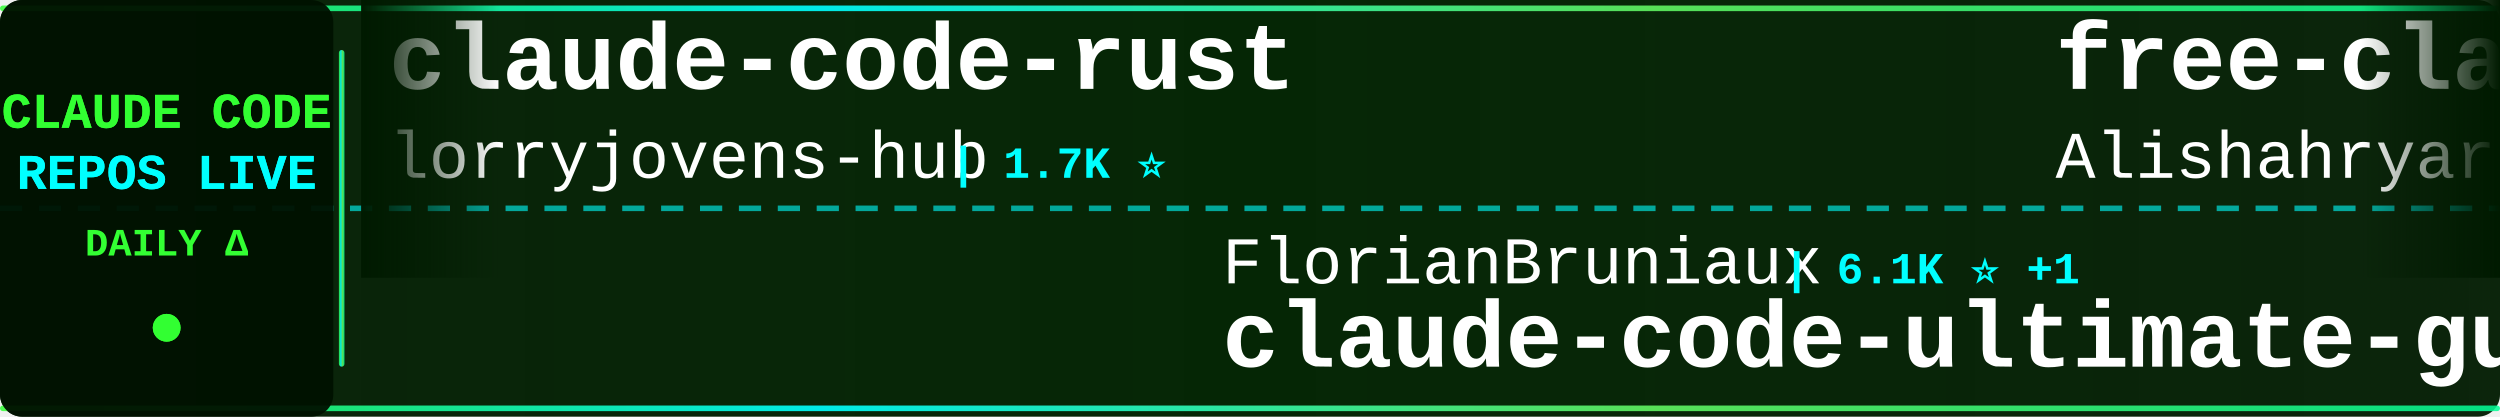
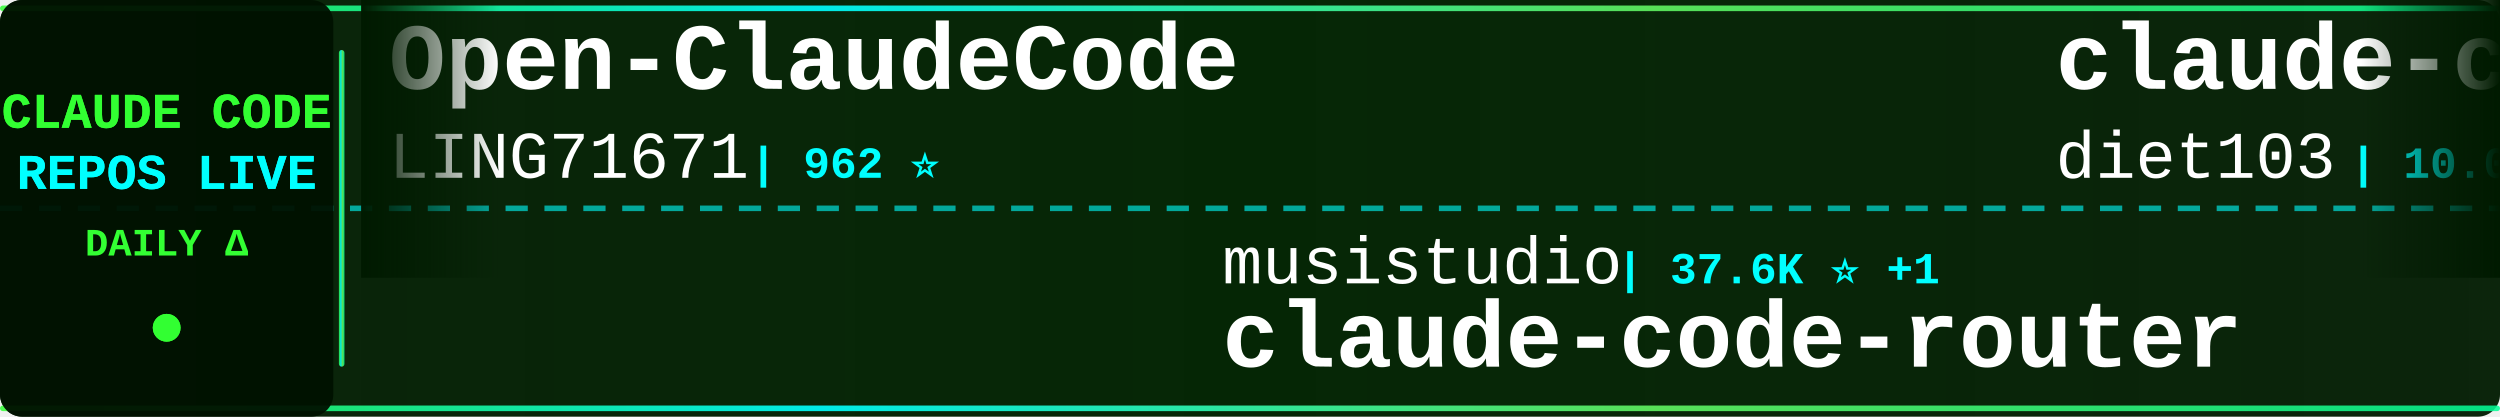
<svg xmlns="http://www.w3.org/2000/svg" width="900" height="150">
  <defs>
    <linearGradient id="tickerBg" x1="0%" y1="0%" x2="100%" y2="0%">
      <stop offset="0%" style="stop-color:#001a00;stop-opacity:0.95" />
      <stop offset="50%" style="stop-color:#002200;stop-opacity:0.98" />
      <stop offset="100%" style="stop-color:#001a00;stop-opacity:0.95" />
    </linearGradient>
    <linearGradient id="borderGrad" x1="0%" y1="0%" x2="100%" y2="0%">
      <stop offset="0%" style="stop-color:#33ff33;stop-opacity:0.85">
        <animate attributeName="stop-opacity" values="0.85;1;0.85" dur="2s" repeatCount="indefinite" />
      </stop>
      <stop offset="33%" style="stop-color:#00ffff;stop-opacity:0.9">
        <animate attributeName="stop-opacity" values="0.9;1;0.9" dur="2.2s" repeatCount="indefinite" />
      </stop>
      <stop offset="66%" style="stop-color:#66ff66;stop-opacity:0.85">
        <animate attributeName="stop-opacity" values="0.85;1;0.85" dur="1.8s" repeatCount="indefinite" />
      </stop>
      <stop offset="100%" style="stop-color:#00ff99;stop-opacity:0.85">
        <animate attributeName="stop-opacity" values="0.85;1;0.85" dur="2s" repeatCount="indefinite" />
      </stop>
    </linearGradient>
    <filter id="textGlow">
      <feGaussianBlur stdDeviation="0.1" result="coloredBlur" />
      <feMerge>
        <feMergeNode in="coloredBlur" />
        <feMergeNode in="SourceGraphic" />
      </feMerge>
    </filter>
    <filter id="metricGlow">
      <feGaussianBlur stdDeviation="0.2" result="coloredBlur" />
      <feMerge>
        <feMergeNode in="coloredBlur" />
        <feMergeNode in="SourceGraphic" />
      </feMerge>
    </filter>
    <linearGradient id="leftFade" x1="0%" y1="0%" x2="100%" y2="0%">
      <stop offset="0%" style="stop-color:#001a00;stop-opacity:1" />
      <stop offset="100%" style="stop-color:#001a00;stop-opacity:0" />
    </linearGradient>
    <linearGradient id="rightFade" x1="0%" y1="0%" x2="100%" y2="0%">
      <stop offset="0%" style="stop-color:#001a00;stop-opacity:0" />
      <stop offset="100%" style="stop-color:#001a00;stop-opacity:1" />
    </linearGradient>
  </defs>
  <rect width="900" height="150" fill="url(#tickerBg)" rx="8" />
  <rect x="0" y="2" width="900" height="2" fill="url(#borderGrad)" rx="1" />
  <rect x="0" y="146" width="900" height="2" fill="url(#borderGrad)" rx="1" />
  <line x1="0" y1="75" x2="900" y2="75" stroke="#00ffff" stroke-width="2" stroke-dasharray="8 6" opacity="0.6" />
  <rect x="0" y="0" width="120" height="150" fill="#001100" opacity="0.95" rx="8" />
  <text x="60" y="46" font-family="'Courier New', monospace" font-size="18" font-weight="bold" fill="#33ff33" text-anchor="middle" filter="url(#textGlow)">
    CLAUDE CODE
  </text>
  <text x="60" y="68" font-family="'Courier New', monospace" font-size="18" font-weight="bold" fill="#00ffff" text-anchor="middle" filter="url(#textGlow)">
    REPOS LIVE
  </text>
  <text x="60" y="92" font-family="'Courier New', monospace" font-size="14" font-weight="bold" fill="#33ff33" text-anchor="middle">
    DAILY Δ
  </text>
  <circle cx="60" cy="118" r="5" fill="#33ff33" filter="url(#metricGlow)">
    <animate attributeName="r" values="4;6;4" dur="1.5s" repeatCount="indefinite" />
    <animate attributeName="opacity" values="0.6;1;0.6" dur="1.5s" repeatCount="indefinite" />
  </circle>
  <rect x="122" y="18" width="2" height="114" fill="url(#borderGrad)" rx="1" />
  <clipPath id="tickerClip">
    <rect x="130" y="0" width="770" height="150" />
  </clipPath>
  <g clip-path="url(#tickerClip)">
    <g id="tickerItems">
      <animateTransform attributeName="transform" attributeType="XML" type="translate" from="0 0" to="-3000 0" dur="54s" repeatCount="indefinite" />
      <g transform="translate(0, 0)">
-         <text x="140" y="32" font-family="'Courier New', monospace" font-size="34" font-weight="bold" fill="#ffffff">claude-code-rust</text>
-         <text x="140" y="64" font-family="'Courier New', monospace" font-size="24" font-weight="normal" fill="#ffffff" opacity="1.0">lorryjovens-hub</text>
-         <text x="342" y="64" font-family="'Courier New', monospace" font-size="16" font-weight="bold" fill="#00ffff"> | 1.7K ⭐</text>
+         <text x="140" y="32" font-family="'Courier New', monospace" font-size="34" font-weight="bold" fill="#ffffff">Open-ClaudeCode</text>
+         <text x="140" y="64" font-family="'Courier New', monospace" font-size="24" font-weight="normal" fill="#ffffff" opacity="1.0">LING71671</text>
+         <text x="270" y="64" font-family="'Courier New', monospace" font-size="16" font-weight="bold" fill="#00ffff"> | 962 ⭐</text>
      </g>
      <g transform="translate(300, 0)">
-         <text x="140" y="102" font-family="'Courier New', monospace" font-size="24" font-weight="normal" fill="#ffffff" opacity="1.0">FlorianBruniaux</text>
-         <text x="342" y="102" font-family="'Courier New', monospace" font-size="16" font-weight="bold" fill="#00ffff"> | 6.1K ⭐ +1</text>
-         <text x="140" y="132" font-family="'Courier New', monospace" font-size="34" font-weight="bold" fill="#ffffff">claude-code-ultimate-gui...</text>
+         <text x="140" y="102" font-family="'Courier New', monospace" font-size="24" font-weight="normal" fill="#ffffff" opacity="1.0">musistudio</text>
+         <text x="282" y="102" font-family="'Courier New', monospace" font-size="16" font-weight="bold" fill="#00ffff"> | 37.6K ⭐ +1</text>
+         <text x="140" y="132" font-family="'Courier New', monospace" font-size="34" font-weight="bold" fill="#ffffff">claude-code-router</text>
      </g>
      <g transform="translate(600, 0)">
-         <text x="140" y="32" font-family="'Courier New', monospace" font-size="34" font-weight="bold" fill="#ffffff">free-claude-code</text>
-         <text x="140" y="64" font-family="'Courier New', monospace" font-size="24" font-weight="normal" fill="#ffffff" opacity="1.0">Alishahryar1</text>
-         <text x="306" y="64" font-family="'Courier New', monospace" font-size="16" font-weight="bold" fill="#00ffff"> | 57.0K ⭐ +22</text>
+         <text x="140" y="32" font-family="'Courier New', monospace" font-size="34" font-weight="bold" fill="#ffffff">claude-code-infrastructu...</text>
+         <text x="140" y="64" font-family="'Courier New', monospace" font-size="24" font-weight="normal" fill="#ffffff" opacity="1.0">diet103</text>
+         <text x="246" y="64" font-family="'Courier New', monospace" font-size="16" font-weight="bold" fill="#00ffff"> | 10.0K ⭐</text>
      </g>
      <g transform="translate(900, 0)">
-         <text x="140" y="102" font-family="'Courier New', monospace" font-size="24" font-weight="normal" fill="#ffffff" opacity="1.0">OrcaWhisper</text>
-         <text x="294" y="102" font-family="'Courier New', monospace" font-size="16" font-weight="bold" fill="#00ffff"> | 102 ⭐</text>
-         <text x="140" y="132" font-family="'Courier New', monospace" font-size="34" font-weight="bold" fill="#ffffff">Claude-Code</text>
+         <text x="140" y="102" font-family="'Courier New', monospace" font-size="24" font-weight="normal" fill="#ffffff" opacity="1.0">huangserva</text>
+         <text x="282" y="102" font-family="'Courier New', monospace" font-size="16" font-weight="bold" fill="#00ffff"> | 629 ⭐</text>
+         <text x="140" y="132" font-family="'Courier New', monospace" font-size="34" font-weight="bold" fill="#ffffff">claude-code-cli</text>
      </g>
      <g transform="translate(1200, 0)">
-         <text x="140" y="32" font-family="'Courier New', monospace" font-size="34" font-weight="bold" fill="#ffffff">claude-code-source-code-...</text>
-         <text x="140" y="64" font-family="'Courier New', monospace" font-size="24" font-weight="normal" fill="#ffffff" opacity="1.0">ghuntley</text>
-         <text x="258" y="64" font-family="'Courier New', monospace" font-size="16" font-weight="bold" fill="#00ffff"> | 991 ⭐</text>
+         <text x="140" y="32" font-family="'Courier New', monospace" font-size="34" font-weight="bold" fill="#ffffff">Claude-Code-Source-Study</text>
+         <text x="140" y="64" font-family="'Courier New', monospace" font-size="24" font-weight="normal" fill="#ffffff" opacity="1.0">luyao618</text>
+         <text x="258" y="64" font-family="'Courier New', monospace" font-size="16" font-weight="bold" fill="#00ffff"> | 1.7K ⭐ +2</text>
      </g>
      <g transform="translate(1500, 0)">
-         <text x="140" y="102" font-family="'Courier New', monospace" font-size="24" font-weight="normal" fill="#ffffff" opacity="1.0">wanshuiyin</text>
-         <text x="282" y="102" font-family="'Courier New', monospace" font-size="16" font-weight="bold" fill="#00ffff"> | 17.1K ⭐ +5</text>
-         <text x="140" y="132" font-family="'Courier New', monospace" font-size="34" font-weight="bold" fill="#ffffff">Auto-claude-code-researc...</text>
+         <text x="140" y="102" font-family="'Courier New', monospace" font-size="24" font-weight="normal" fill="#ffffff" opacity="1.0">frankbria</text>
+         <text x="270" y="102" font-family="'Courier New', monospace" font-size="16" font-weight="bold" fill="#00ffff"> | 9.7K ⭐</text>
+         <text x="140" y="132" font-family="'Courier New', monospace" font-size="34" font-weight="bold" fill="#ffffff">ralph-claude-code</text>
      </g>
      <g transform="translate(1800, 0)">
-         <text x="140" y="32" font-family="'Courier New', monospace" font-size="34" font-weight="bold" fill="#ffffff">pi-vs-claude-code</text>
-         <text x="140" y="64" font-family="'Courier New', monospace" font-size="24" font-weight="normal" fill="#ffffff" opacity="1.0">disler</text>
-         <text x="234" y="64" font-family="'Courier New', monospace" font-size="16" font-weight="bold" fill="#00ffff"> | 1.7K ⭐ +1</text>
+         <text x="140" y="32" font-family="'Courier New', monospace" font-size="34" font-weight="bold" fill="#ffffff">how-claude-code-works</text>
+         <text x="140" y="64" font-family="'Courier New', monospace" font-size="24" font-weight="normal" fill="#ffffff" opacity="1.0">Windy3f3f3f3f</text>
+         <text x="318" y="64" font-family="'Courier New', monospace" font-size="16" font-weight="bold" fill="#00ffff"> | 3.7K ⭐ +3</text>
      </g>
      <g transform="translate(2100, 0)">
-         <text x="140" y="102" font-family="'Courier New', monospace" font-size="24" font-weight="normal" fill="#ffffff" opacity="1.0">lintsinghua</text>
-         <text x="294" y="102" font-family="'Courier New', monospace" font-size="16" font-weight="bold" fill="#00ffff"> | 4.3K ⭐ +1</text>
-         <text x="140" y="132" font-family="'Courier New', monospace" font-size="34" font-weight="bold" fill="#ffffff">claude-code-book</text>
+         <text x="140" y="102" font-family="'Courier New', monospace" font-size="24" font-weight="normal" fill="#ffffff" opacity="1.0">Cranot</text>
+         <text x="234" y="102" font-family="'Courier New', monospace" font-size="16" font-weight="bold" fill="#00ffff"> | 2.9K ⭐</text>
+         <text x="140" y="132" font-family="'Courier New', monospace" font-size="34" font-weight="bold" fill="#ffffff">claude-code-guide</text>
      </g>
      <g transform="translate(2400, 0)">
-         <text x="140" y="32" font-family="'Courier New', monospace" font-size="34" font-weight="bold" fill="#ffffff">Claude-Code-Game-Studios</text>
-         <text x="140" y="64" font-family="'Courier New', monospace" font-size="24" font-weight="normal" fill="#ffffff" opacity="1.0">Donchitos</text>
-         <text x="270" y="64" font-family="'Courier New', monospace" font-size="16" font-weight="bold" fill="#00ffff"> | 25.9K ⭐ +10</text>
+         <text x="140" y="32" font-family="'Courier New', monospace" font-size="34" font-weight="bold" fill="#ffffff">claude_code_src</text>
+         <text x="140" y="64" font-family="'Courier New', monospace" font-size="24" font-weight="normal" fill="#ffffff" opacity="1.0">ponponon</text>
+         <text x="258" y="64" font-family="'Courier New', monospace" font-size="16" font-weight="bold" fill="#00ffff"> | 2.3K ⭐</text>
      </g>
      <g transform="translate(2700, 0)">
-         <text x="140" y="102" font-family="'Courier New', monospace" font-size="24" font-weight="normal" fill="#ffffff" opacity="1.0">sugyan</text>
-         <text x="234" y="102" font-family="'Courier New', monospace" font-size="16" font-weight="bold" fill="#00ffff"> | 1.1K ⭐ +1</text>
-         <text x="140" y="132" font-family="'Courier New', monospace" font-size="34" font-weight="bold" fill="#ffffff">claude-code-webui</text>
+         <text x="140" y="102" font-family="'Courier New', monospace" font-size="24" font-weight="normal" fill="#ffffff" opacity="1.0">shareAI-lab</text>
+         <text x="294" y="102" font-family="'Courier New', monospace" font-size="16" font-weight="bold" fill="#00ffff"> | 78.2K ⭐ +48</text>
+         <text x="140" y="132" font-family="'Courier New', monospace" font-size="34" font-weight="bold" fill="#ffffff">learn-claude-code</text>
      </g>
      <g transform="translate(3000, 0)">
-         <text x="140" y="32" font-family="'Courier New', monospace" font-size="34" font-weight="bold" fill="#ffffff">claude-code-rust</text>
-         <text x="140" y="64" font-family="'Courier New', monospace" font-size="24" font-weight="normal" fill="#ffffff" opacity="1.0">lorryjovens-hub</text>
-         <text x="342" y="64" font-family="'Courier New', monospace" font-size="16" font-weight="bold" fill="#00ffff"> | 1.7K ⭐</text>
+         <text x="140" y="32" font-family="'Courier New', monospace" font-size="34" font-weight="bold" fill="#ffffff">Open-ClaudeCode</text>
+         <text x="140" y="64" font-family="'Courier New', monospace" font-size="24" font-weight="normal" fill="#ffffff" opacity="1.0">LING71671</text>
+         <text x="270" y="64" font-family="'Courier New', monospace" font-size="16" font-weight="bold" fill="#00ffff"> | 962 ⭐</text>
      </g>
      <g transform="translate(3300, 0)">
-         <text x="140" y="102" font-family="'Courier New', monospace" font-size="24" font-weight="normal" fill="#ffffff" opacity="1.0">FlorianBruniaux</text>
-         <text x="342" y="102" font-family="'Courier New', monospace" font-size="16" font-weight="bold" fill="#00ffff"> | 6.1K ⭐ +1</text>
-         <text x="140" y="132" font-family="'Courier New', monospace" font-size="34" font-weight="bold" fill="#ffffff">claude-code-ultimate-gui...</text>
+         <text x="140" y="102" font-family="'Courier New', monospace" font-size="24" font-weight="normal" fill="#ffffff" opacity="1.0">musistudio</text>
+         <text x="282" y="102" font-family="'Courier New', monospace" font-size="16" font-weight="bold" fill="#00ffff"> | 37.6K ⭐ +1</text>
+         <text x="140" y="132" font-family="'Courier New', monospace" font-size="34" font-weight="bold" fill="#ffffff">claude-code-router</text>
      </g>
      <g transform="translate(3600, 0)">
-         <text x="140" y="32" font-family="'Courier New', monospace" font-size="34" font-weight="bold" fill="#ffffff">free-claude-code</text>
-         <text x="140" y="64" font-family="'Courier New', monospace" font-size="24" font-weight="normal" fill="#ffffff" opacity="1.0">Alishahryar1</text>
-         <text x="306" y="64" font-family="'Courier New', monospace" font-size="16" font-weight="bold" fill="#00ffff"> | 57.0K ⭐ +22</text>
+         <text x="140" y="32" font-family="'Courier New', monospace" font-size="34" font-weight="bold" fill="#ffffff">claude-code-infrastructu...</text>
+         <text x="140" y="64" font-family="'Courier New', monospace" font-size="24" font-weight="normal" fill="#ffffff" opacity="1.0">diet103</text>
+         <text x="246" y="64" font-family="'Courier New', monospace" font-size="16" font-weight="bold" fill="#00ffff"> | 10.0K ⭐</text>
      </g>
      <g transform="translate(3900, 0)">
-         <text x="140" y="102" font-family="'Courier New', monospace" font-size="24" font-weight="normal" fill="#ffffff" opacity="1.0">OrcaWhisper</text>
-         <text x="294" y="102" font-family="'Courier New', monospace" font-size="16" font-weight="bold" fill="#00ffff"> | 102 ⭐</text>
-         <text x="140" y="132" font-family="'Courier New', monospace" font-size="34" font-weight="bold" fill="#ffffff">Claude-Code</text>
+         <text x="140" y="102" font-family="'Courier New', monospace" font-size="24" font-weight="normal" fill="#ffffff" opacity="1.0">huangserva</text>
+         <text x="282" y="102" font-family="'Courier New', monospace" font-size="16" font-weight="bold" fill="#00ffff"> | 629 ⭐</text>
+         <text x="140" y="132" font-family="'Courier New', monospace" font-size="34" font-weight="bold" fill="#ffffff">claude-code-cli</text>
      </g>
    </g>
  </g>
  <rect x="130" y="0" width="50" height="100" fill="url(#leftFade)" />
  <rect x="850" y="0" width="50" height="100" fill="url(#rightFade)" />
</svg>
